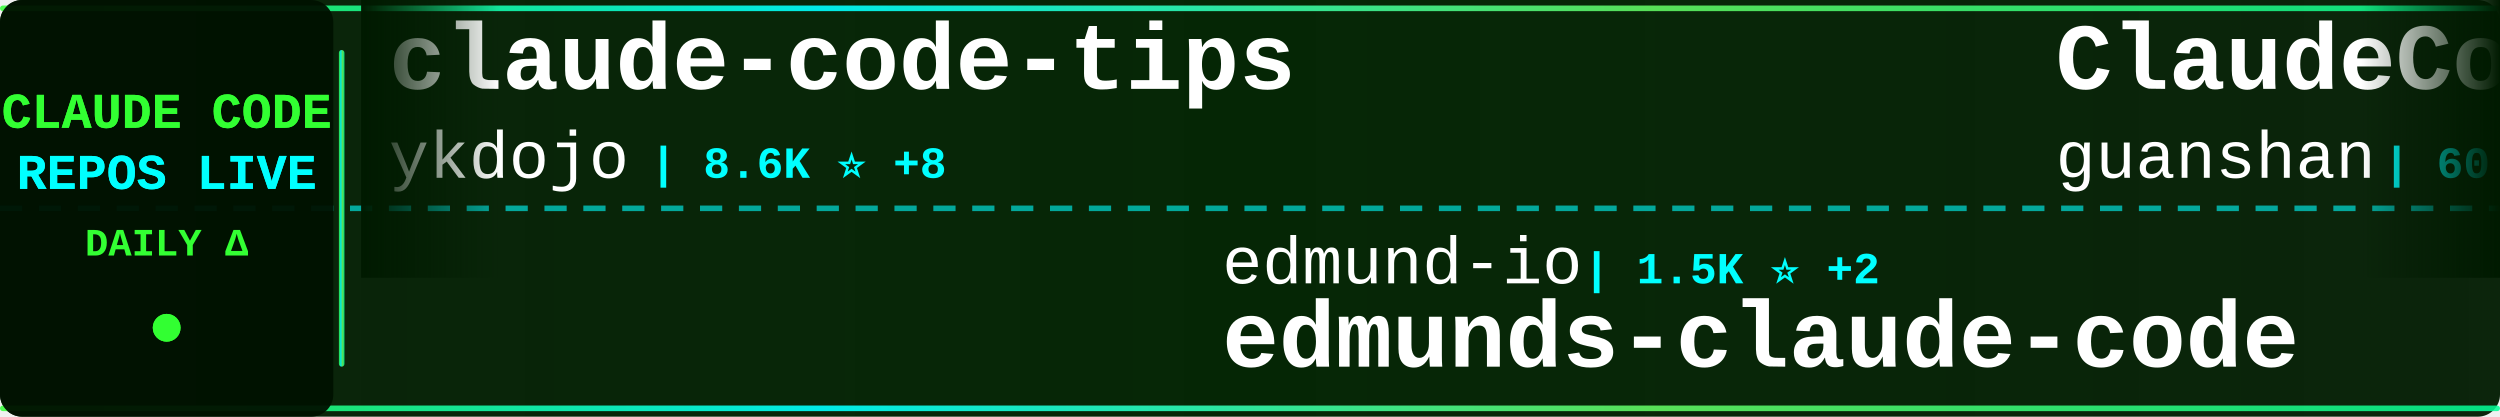
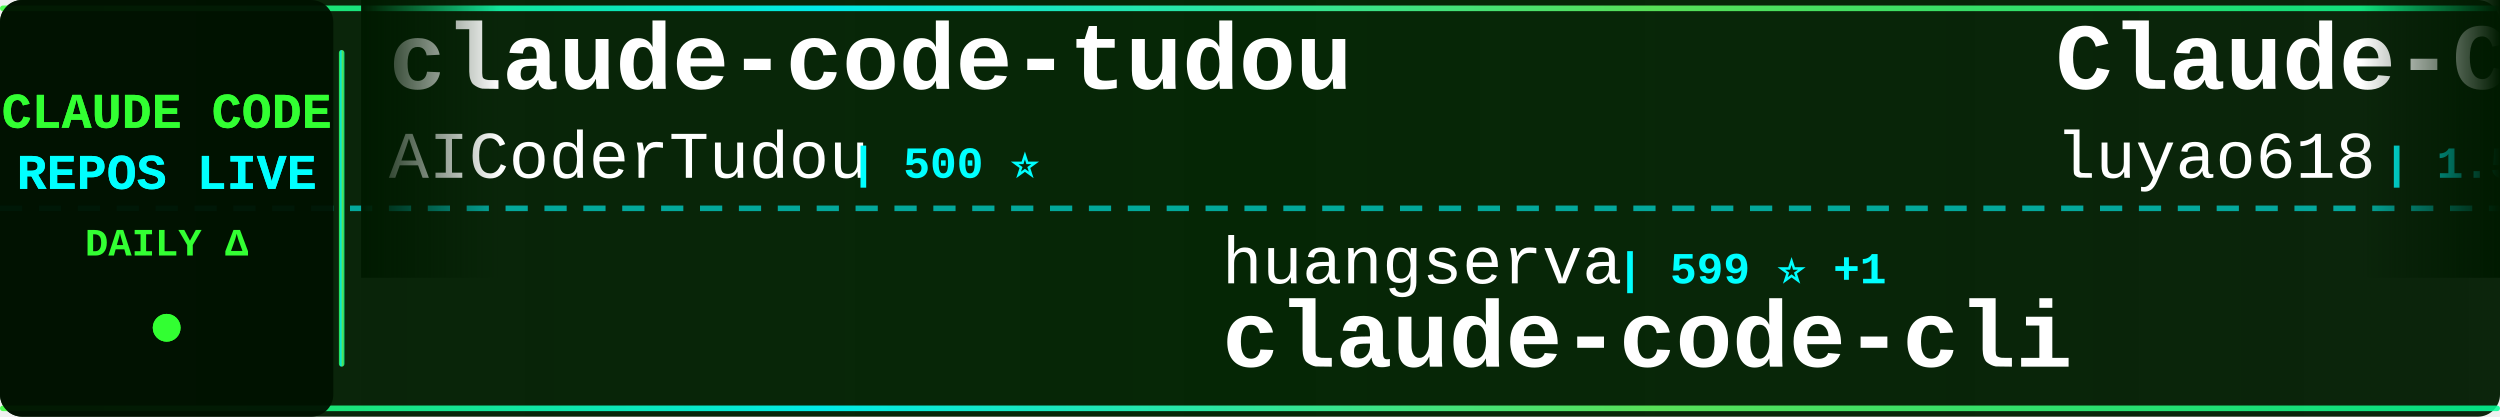
<svg xmlns="http://www.w3.org/2000/svg" width="900" height="150">
  <defs>
    <linearGradient id="tickerBg" x1="0%" y1="0%" x2="100%" y2="0%">
      <stop offset="0%" style="stop-color:#001a00;stop-opacity:0.95" />
      <stop offset="50%" style="stop-color:#002200;stop-opacity:0.98" />
      <stop offset="100%" style="stop-color:#001a00;stop-opacity:0.95" />
    </linearGradient>
    <linearGradient id="borderGrad" x1="0%" y1="0%" x2="100%" y2="0%">
      <stop offset="0%" style="stop-color:#33ff33;stop-opacity:0.85">
        <animate attributeName="stop-opacity" values="0.85;1;0.85" dur="2s" repeatCount="indefinite" />
      </stop>
      <stop offset="33%" style="stop-color:#00ffff;stop-opacity:0.9">
        <animate attributeName="stop-opacity" values="0.9;1;0.9" dur="2.2s" repeatCount="indefinite" />
      </stop>
      <stop offset="66%" style="stop-color:#66ff66;stop-opacity:0.85">
        <animate attributeName="stop-opacity" values="0.85;1;0.85" dur="1.8s" repeatCount="indefinite" />
      </stop>
      <stop offset="100%" style="stop-color:#00ff99;stop-opacity:0.85">
        <animate attributeName="stop-opacity" values="0.85;1;0.85" dur="2s" repeatCount="indefinite" />
      </stop>
    </linearGradient>
    <filter id="textGlow">
      <feGaussianBlur stdDeviation="0.1" result="coloredBlur" />
      <feMerge>
        <feMergeNode in="coloredBlur" />
        <feMergeNode in="SourceGraphic" />
      </feMerge>
    </filter>
    <filter id="metricGlow">
      <feGaussianBlur stdDeviation="0.2" result="coloredBlur" />
      <feMerge>
        <feMergeNode in="coloredBlur" />
        <feMergeNode in="SourceGraphic" />
      </feMerge>
    </filter>
    <linearGradient id="leftFade" x1="0%" y1="0%" x2="100%" y2="0%">
      <stop offset="0%" style="stop-color:#001a00;stop-opacity:1" />
      <stop offset="100%" style="stop-color:#001a00;stop-opacity:0" />
    </linearGradient>
    <linearGradient id="rightFade" x1="0%" y1="0%" x2="100%" y2="0%">
      <stop offset="0%" style="stop-color:#001a00;stop-opacity:0" />
      <stop offset="100%" style="stop-color:#001a00;stop-opacity:1" />
    </linearGradient>
  </defs>
  <rect width="900" height="150" fill="url(#tickerBg)" rx="8" />
  <rect x="0" y="2" width="900" height="2" fill="url(#borderGrad)" rx="1" />
  <rect x="0" y="146" width="900" height="2" fill="url(#borderGrad)" rx="1" />
  <line x1="0" y1="75" x2="900" y2="75" stroke="#00ffff" stroke-width="2" stroke-dasharray="8 6" opacity="0.6" />
  <rect x="0" y="0" width="120" height="150" fill="#001100" opacity="0.95" rx="8" />
  <text x="60" y="46" font-family="'Courier New', monospace" font-size="18" font-weight="bold" fill="#33ff33" text-anchor="middle" filter="url(#textGlow)">
    CLAUDE CODE
  </text>
  <text x="60" y="68" font-family="'Courier New', monospace" font-size="18" font-weight="bold" fill="#00ffff" text-anchor="middle" filter="url(#textGlow)">
    REPOS LIVE
  </text>
  <text x="60" y="92" font-family="'Courier New', monospace" font-size="14" font-weight="bold" fill="#33ff33" text-anchor="middle">
    DAILY Δ
  </text>
  <circle cx="60" cy="118" r="5" fill="#33ff33" filter="url(#metricGlow)">
    <animate attributeName="r" values="4;6;4" dur="1.5s" repeatCount="indefinite" />
    <animate attributeName="opacity" values="0.6;1;0.6" dur="1.5s" repeatCount="indefinite" />
  </circle>
  <rect x="122" y="18" width="2" height="114" fill="url(#borderGrad)" rx="1" />
  <clipPath id="tickerClip">
    <rect x="130" y="0" width="770" height="150" />
  </clipPath>
  <g clip-path="url(#tickerClip)">
    <g id="tickerItems">
      <animateTransform attributeName="transform" attributeType="XML" type="translate" from="0 0" to="-3000 0" dur="54s" repeatCount="indefinite" />
      <g transform="translate(0, 0)">
-         <text x="140" y="32" font-family="'Courier New', monospace" font-size="34" font-weight="bold" fill="#ffffff">claude-code-tips</text>
-         <text x="140" y="64" font-family="'Courier New', monospace" font-size="24" font-weight="normal" fill="#ffffff" opacity="1.0">ykdojo</text>
-         <text x="234" y="64" font-family="'Courier New', monospace" font-size="16" font-weight="bold" fill="#00ffff"> | 8.6K ⭐ +8</text>
+         <text x="140" y="32" font-family="'Courier New', monospace" font-size="34" font-weight="bold" fill="#ffffff">claude-code-tudou</text>
+         <text x="140" y="64" font-family="'Courier New', monospace" font-size="24" font-weight="normal" fill="#ffffff" opacity="1.0">AICoderTudou</text>
+         <text x="306" y="64" font-family="'Courier New', monospace" font-size="16" font-weight="bold" fill="#00ffff"> | 500 ⭐</text>
      </g>
      <g transform="translate(300, 0)">
-         <text x="140" y="102" font-family="'Courier New', monospace" font-size="24" font-weight="normal" fill="#ffffff" opacity="1.0">edmund-io</text>
-         <text x="270" y="102" font-family="'Courier New', monospace" font-size="16" font-weight="bold" fill="#00ffff"> | 1.5K ⭐ +2</text>
-         <text x="140" y="132" font-family="'Courier New', monospace" font-size="34" font-weight="bold" fill="#ffffff">edmunds-claude-code</text>
+         <text x="140" y="102" font-family="'Courier New', monospace" font-size="24" font-weight="normal" fill="#ffffff" opacity="1.0">huangserva</text>
+         <text x="282" y="102" font-family="'Courier New', monospace" font-size="16" font-weight="bold" fill="#00ffff"> | 599 ⭐ +1</text>
+         <text x="140" y="132" font-family="'Courier New', monospace" font-size="34" font-weight="bold" fill="#ffffff">claude-code-cli</text>
      </g>
      <g transform="translate(600, 0)">
-         <text x="140" y="32" font-family="'Courier New', monospace" font-size="34" font-weight="bold" fill="#ffffff">ClaudeCode</text>
-         <text x="140" y="64" font-family="'Courier New', monospace" font-size="24" font-weight="normal" fill="#ffffff" opacity="1.0">guanshan</text>
-         <text x="258" y="64" font-family="'Courier New', monospace" font-size="16" font-weight="bold" fill="#00ffff"> | 60 ⭐</text>
+         <text x="140" y="32" font-family="'Courier New', monospace" font-size="34" font-weight="bold" fill="#ffffff">Claude-Code-Source-Study</text>
+         <text x="140" y="64" font-family="'Courier New', monospace" font-size="24" font-weight="normal" fill="#ffffff" opacity="1.0">luyao618</text>
+         <text x="258" y="64" font-family="'Courier New', monospace" font-size="16" font-weight="bold" fill="#00ffff"> | 1.5K ⭐ +3</text>
      </g>
      <g transform="translate(900, 0)">
-         <text x="140" y="102" font-family="'Courier New', monospace" font-size="24" font-weight="normal" fill="#ffffff" opacity="1.0">Piebald-AI</text>
-         <text x="282" y="102" font-family="'Courier New', monospace" font-size="16" font-weight="bold" fill="#00ffff"> | 10.8K ⭐ +15</text>
-         <text x="140" y="132" font-family="'Courier New', monospace" font-size="34" font-weight="bold" fill="#ffffff">claude-code-system-promp...</text>
+         <text x="140" y="102" font-family="'Courier New', monospace" font-size="24" font-weight="normal" fill="#ffffff" opacity="1.0">jqueryscript</text>
+         <text x="306" y="102" font-family="'Courier New', monospace" font-size="16" font-weight="bold" fill="#00ffff"> | 412 ⭐ +3</text>
+         <text x="140" y="132" font-family="'Courier New', monospace" font-size="34" font-weight="bold" fill="#ffffff">awesome-claude-code</text>
      </g>
      <g transform="translate(1200, 0)">
-         <text x="140" y="32" font-family="'Courier New', monospace" font-size="34" font-weight="bold" fill="#ffffff">claude-code-pm-course</text>
-         <text x="140" y="64" font-family="'Courier New', monospace" font-size="24" font-weight="normal" fill="#ffffff" opacity="1.0">carlvellotti</text>
-         <text x="306" y="64" font-family="'Courier New', monospace" font-size="16" font-weight="bold" fill="#00ffff"> | 2.1K ⭐ +1</text>
+         <text x="140" y="32" font-family="'Courier New', monospace" font-size="34" font-weight="bold" fill="#ffffff">claude-code-source</text>
+         <text x="140" y="64" font-family="'Courier New', monospace" font-size="24" font-weight="normal" fill="#ffffff" opacity="1.0">hangsman</text>
+         <text x="258" y="64" font-family="'Courier New', monospace" font-size="16" font-weight="bold" fill="#00ffff"> | 781 ⭐</text>
      </g>
      <g transform="translate(1500, 0)">
-         <text x="140" y="102" font-family="'Courier New', monospace" font-size="24" font-weight="normal" fill="#ffffff" opacity="1.0">zstmfhy</text>
-         <text x="246" y="102" font-family="'Courier New', monospace" font-size="16" font-weight="bold" fill="#00ffff"> | 190 ⭐</text>
-         <text x="140" y="132" font-family="'Courier New', monospace" font-size="34" font-weight="bold" fill="#ffffff">Claude-code</text>
+         <text x="140" y="102" font-family="'Courier New', monospace" font-size="24" font-weight="normal" fill="#ffffff" opacity="1.0">Pimzino</text>
+         <text x="246" y="102" font-family="'Courier New', monospace" font-size="16" font-weight="bold" fill="#00ffff"> | 3.8K ⭐ +1</text>
+         <text x="140" y="132" font-family="'Courier New', monospace" font-size="34" font-weight="bold" fill="#ffffff">claude-code-spec-workflo...</text>
      </g>
      <g transform="translate(1800, 0)">
-         <text x="140" y="32" font-family="'Courier New', monospace" font-size="34" font-weight="bold" fill="#ffffff">claude_code_src</text>
-         <text x="140" y="64" font-family="'Courier New', monospace" font-size="24" font-weight="normal" fill="#ffffff" opacity="1.0">ponponon</text>
-         <text x="258" y="64" font-family="'Courier New', monospace" font-size="16" font-weight="bold" fill="#00ffff"> | 2.3K ⭐ +1</text>
+         <text x="140" y="32" font-family="'Courier New', monospace" font-size="34" font-weight="bold" fill="#ffffff">claude-code-security-rev...</text>
+         <text x="140" y="64" font-family="'Courier New', monospace" font-size="24" font-weight="normal" fill="#ffffff" opacity="1.0">anthropics</text>
+         <text x="282" y="64" font-family="'Courier New', monospace" font-size="16" font-weight="bold" fill="#00ffff"> | 5.0K ⭐ +79</text>
      </g>
      <g transform="translate(2100, 0)">
-         <text x="140" y="102" font-family="'Courier New', monospace" font-size="24" font-weight="normal" fill="#ffffff" opacity="1.0">ding113</text>
-         <text x="246" y="102" font-family="'Courier New', monospace" font-size="16" font-weight="bold" fill="#00ffff"> | 3.0K ⭐ +4</text>
-         <text x="140" y="132" font-family="'Courier New', monospace" font-size="34" font-weight="bold" fill="#ffffff">claude-code-hub</text>
+         <text x="140" y="102" font-family="'Courier New', monospace" font-size="24" font-weight="normal" fill="#ffffff" opacity="1.0">darcyegb</text>
+         <text x="258" y="102" font-family="'Courier New', monospace" font-size="16" font-weight="bold" fill="#00ffff"> | 715 ⭐</text>
+         <text x="140" y="132" font-family="'Courier New', monospace" font-size="34" font-weight="bold" fill="#ffffff">ClaudeCodeAgents</text>
      </g>
      <g transform="translate(2400, 0)">
-         <text x="140" y="32" font-family="'Courier New', monospace" font-size="34" font-weight="bold" fill="#ffffff">claude-code-showcase</text>
-         <text x="140" y="64" font-family="'Courier New', monospace" font-size="24" font-weight="normal" fill="#ffffff" opacity="1.0">ChrisWiles</text>
-         <text x="282" y="64" font-family="'Courier New', monospace" font-size="16" font-weight="bold" fill="#00ffff"> | 5.9K ⭐ +2</text>
+         <text x="140" y="32" font-family="'Courier New', monospace" font-size="34" font-weight="bold" fill="#ffffff">collection-claude-code-s...</text>
+         <text x="140" y="64" font-family="'Courier New', monospace" font-size="24" font-weight="normal" fill="#ffffff" opacity="1.0">chauncygu</text>
+         <text x="270" y="64" font-family="'Courier New', monospace" font-size="16" font-weight="bold" fill="#00ffff"> | 2.6K ⭐ +8</text>
      </g>
      <g transform="translate(2700, 0)">
-         <text x="140" y="102" font-family="'Courier New', monospace" font-size="24" font-weight="normal" fill="#ffffff" opacity="1.0">ghuntley</text>
-         <text x="258" y="102" font-family="'Courier New', monospace" font-size="16" font-weight="bold" fill="#00ffff"> | 980 ⭐</text>
-         <text x="140" y="132" font-family="'Courier New', monospace" font-size="34" font-weight="bold" fill="#ffffff">claude-code-source-code-...</text>
+         <text x="140" y="102" font-family="'Courier New', monospace" font-size="24" font-weight="normal" fill="#ffffff" opacity="1.0">shareAI-lab</text>
+         <text x="294" y="102" font-family="'Courier New', monospace" font-size="16" font-weight="bold" fill="#00ffff"> | 65.2K ⭐ +169</text>
+         <text x="140" y="132" font-family="'Courier New', monospace" font-size="34" font-weight="bold" fill="#ffffff">learn-claude-code</text>
      </g>
      <g transform="translate(3000, 0)">
-         <text x="140" y="32" font-family="'Courier New', monospace" font-size="34" font-weight="bold" fill="#ffffff">claude-code-tips</text>
-         <text x="140" y="64" font-family="'Courier New', monospace" font-size="24" font-weight="normal" fill="#ffffff" opacity="1.0">ykdojo</text>
-         <text x="234" y="64" font-family="'Courier New', monospace" font-size="16" font-weight="bold" fill="#00ffff"> | 8.6K ⭐ +8</text>
+         <text x="140" y="32" font-family="'Courier New', monospace" font-size="34" font-weight="bold" fill="#ffffff">claude-code-tudou</text>
+         <text x="140" y="64" font-family="'Courier New', monospace" font-size="24" font-weight="normal" fill="#ffffff" opacity="1.0">AICoderTudou</text>
+         <text x="306" y="64" font-family="'Courier New', monospace" font-size="16" font-weight="bold" fill="#00ffff"> | 500 ⭐</text>
      </g>
      <g transform="translate(3300, 0)">
-         <text x="140" y="102" font-family="'Courier New', monospace" font-size="24" font-weight="normal" fill="#ffffff" opacity="1.0">edmund-io</text>
-         <text x="270" y="102" font-family="'Courier New', monospace" font-size="16" font-weight="bold" fill="#00ffff"> | 1.5K ⭐ +2</text>
-         <text x="140" y="132" font-family="'Courier New', monospace" font-size="34" font-weight="bold" fill="#ffffff">edmunds-claude-code</text>
+         <text x="140" y="102" font-family="'Courier New', monospace" font-size="24" font-weight="normal" fill="#ffffff" opacity="1.0">huangserva</text>
+         <text x="282" y="102" font-family="'Courier New', monospace" font-size="16" font-weight="bold" fill="#00ffff"> | 599 ⭐ +1</text>
+         <text x="140" y="132" font-family="'Courier New', monospace" font-size="34" font-weight="bold" fill="#ffffff">claude-code-cli</text>
      </g>
      <g transform="translate(3600, 0)">
-         <text x="140" y="32" font-family="'Courier New', monospace" font-size="34" font-weight="bold" fill="#ffffff">ClaudeCode</text>
-         <text x="140" y="64" font-family="'Courier New', monospace" font-size="24" font-weight="normal" fill="#ffffff" opacity="1.0">guanshan</text>
-         <text x="258" y="64" font-family="'Courier New', monospace" font-size="16" font-weight="bold" fill="#00ffff"> | 60 ⭐</text>
+         <text x="140" y="32" font-family="'Courier New', monospace" font-size="34" font-weight="bold" fill="#ffffff">Claude-Code-Source-Study</text>
+         <text x="140" y="64" font-family="'Courier New', monospace" font-size="24" font-weight="normal" fill="#ffffff" opacity="1.0">luyao618</text>
+         <text x="258" y="64" font-family="'Courier New', monospace" font-size="16" font-weight="bold" fill="#00ffff"> | 1.5K ⭐ +3</text>
      </g>
      <g transform="translate(3900, 0)">
-         <text x="140" y="102" font-family="'Courier New', monospace" font-size="24" font-weight="normal" fill="#ffffff" opacity="1.0">Piebald-AI</text>
-         <text x="282" y="102" font-family="'Courier New', monospace" font-size="16" font-weight="bold" fill="#00ffff"> | 10.8K ⭐ +15</text>
-         <text x="140" y="132" font-family="'Courier New', monospace" font-size="34" font-weight="bold" fill="#ffffff">claude-code-system-promp...</text>
+         <text x="140" y="102" font-family="'Courier New', monospace" font-size="24" font-weight="normal" fill="#ffffff" opacity="1.0">jqueryscript</text>
+         <text x="306" y="102" font-family="'Courier New', monospace" font-size="16" font-weight="bold" fill="#00ffff"> | 412 ⭐ +3</text>
+         <text x="140" y="132" font-family="'Courier New', monospace" font-size="34" font-weight="bold" fill="#ffffff">awesome-claude-code</text>
      </g>
    </g>
  </g>
  <rect x="130" y="0" width="50" height="100" fill="url(#leftFade)" />
  <rect x="850" y="0" width="50" height="100" fill="url(#rightFade)" />
</svg>
